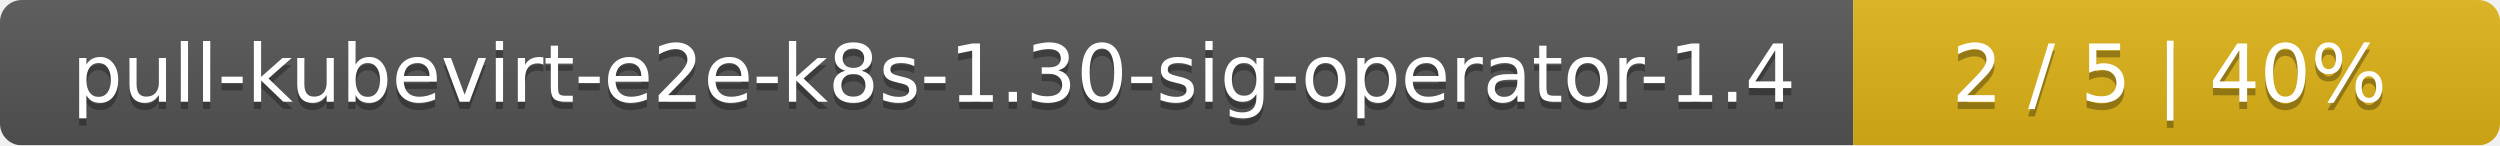
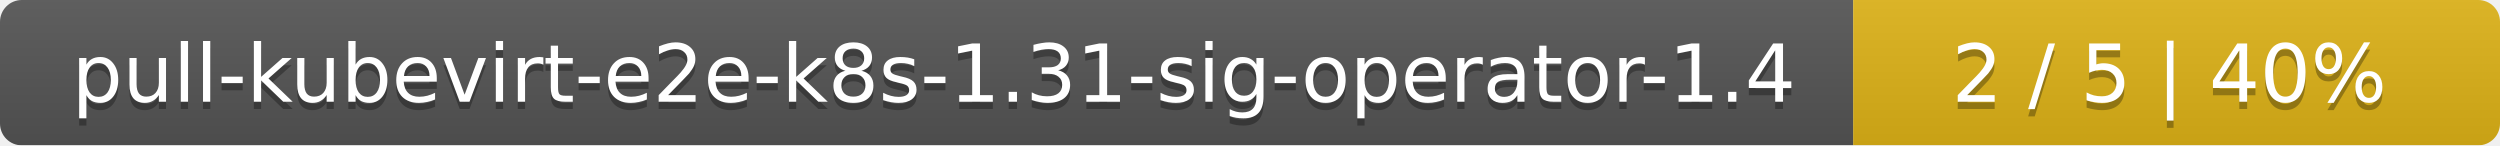
<svg xmlns="http://www.w3.org/2000/svg" width="344" height="20">
  <linearGradient id="smooth" x2="0" y2="100%">
    <stop offset="0" stop-color="#bbb" stop-opacity=".1" />
    <stop offset="1" stop-opacity=".1" />
  </linearGradient>
  <mask id="round">
    <rect width="344" height="20" rx="3" fill="#fff" />
  </mask>
  <g mask="url(#round)">
    <rect width="255" height="20" fill="#555" />
    <rect x="255" width="89" height="20" fill="#dfb317" />
    <rect width="344" height="20" fill="url(#smooth)" />
  </g>
  <g fill="#fff" text-anchor="middle" font-family="DejaVu Sans,Verdana,Geneva,sans-serif" font-size="11">
-     <text x="128.5" y="15" fill="#010101" fill-opacity=".3">pull-kubevirt-e2e-k8s-1.30-sig-operator-1.4</text>
-     <text x="128.5" y="14">pull-kubevirt-e2e-k8s-1.30-sig-operator-1.4</text>
+     <text x="128.5" y="15" fill="#010101" fill-opacity=".3">pull-kubevirt-e2e-k8s-1.31-sig-operator-1.4</text>
+     <text x="128.5" y="14">pull-kubevirt-e2e-k8s-1.31-sig-operator-1.4</text>
    <text x="298.5" y="15" fill="#010101" fill-opacity=".3">2 / 5    |    40%</text>
    <text x="298.5" y="14">2 / 5    |    40%</text>
  </g>
</svg>
